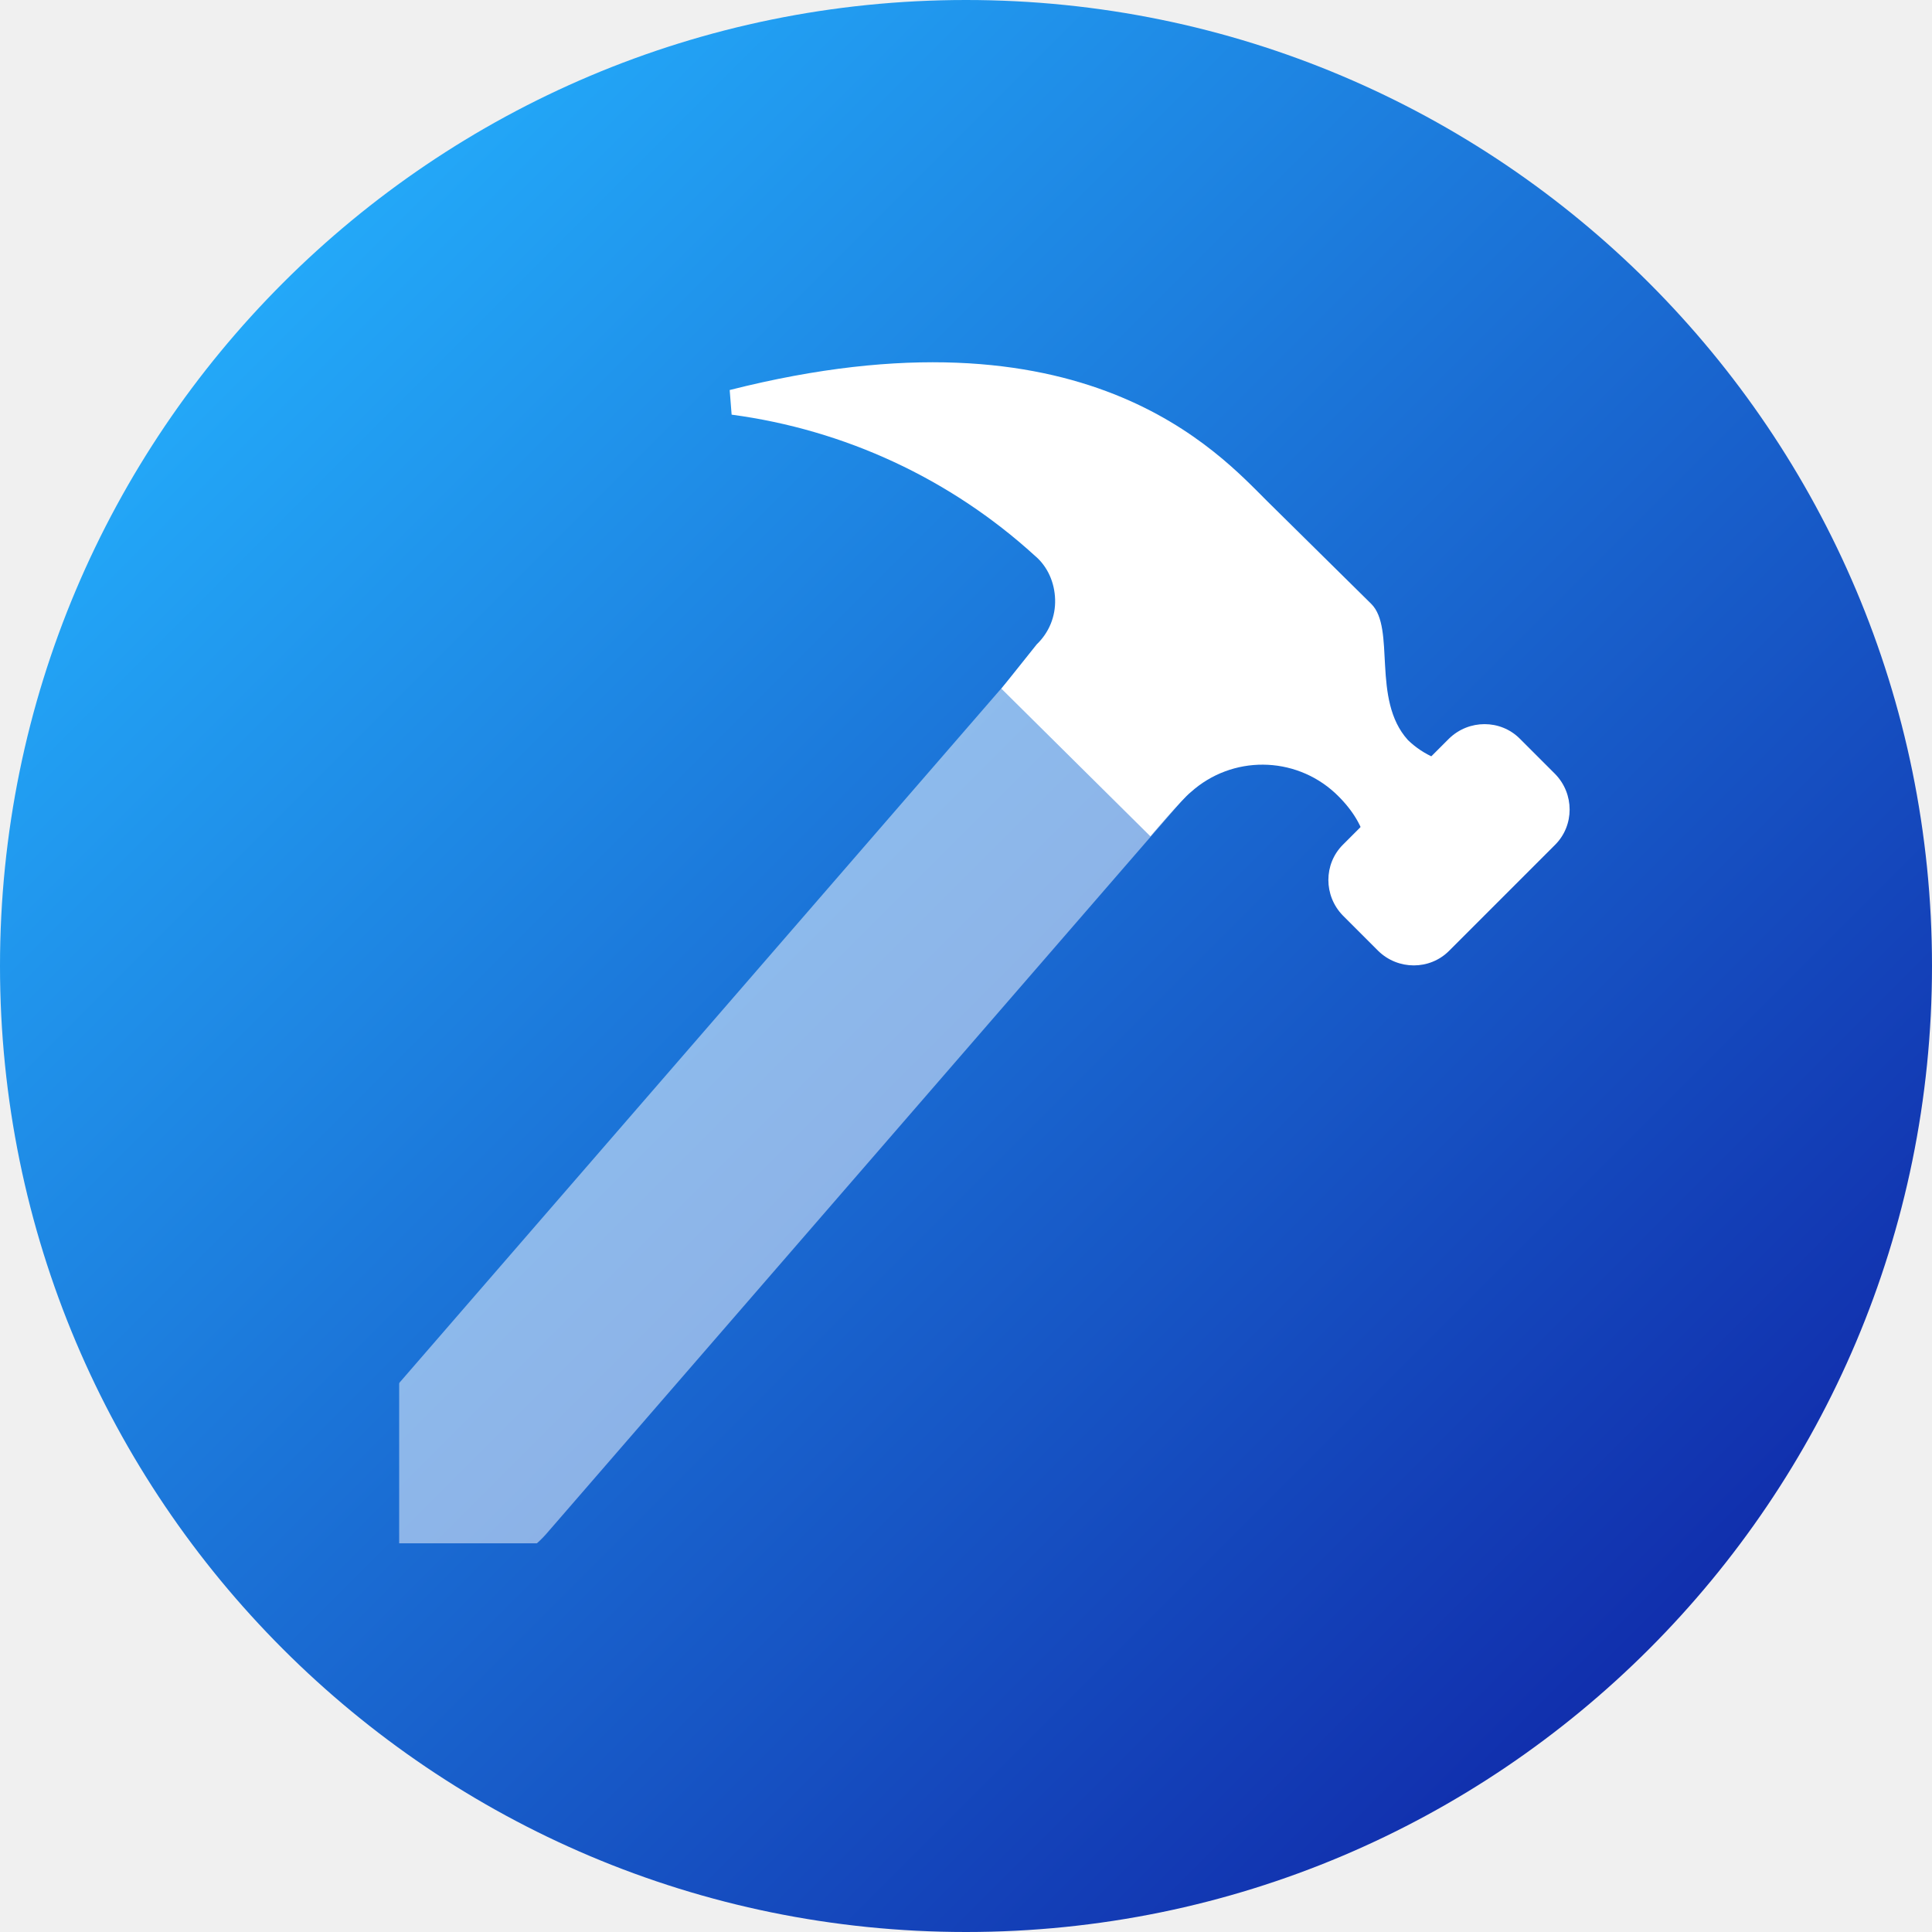
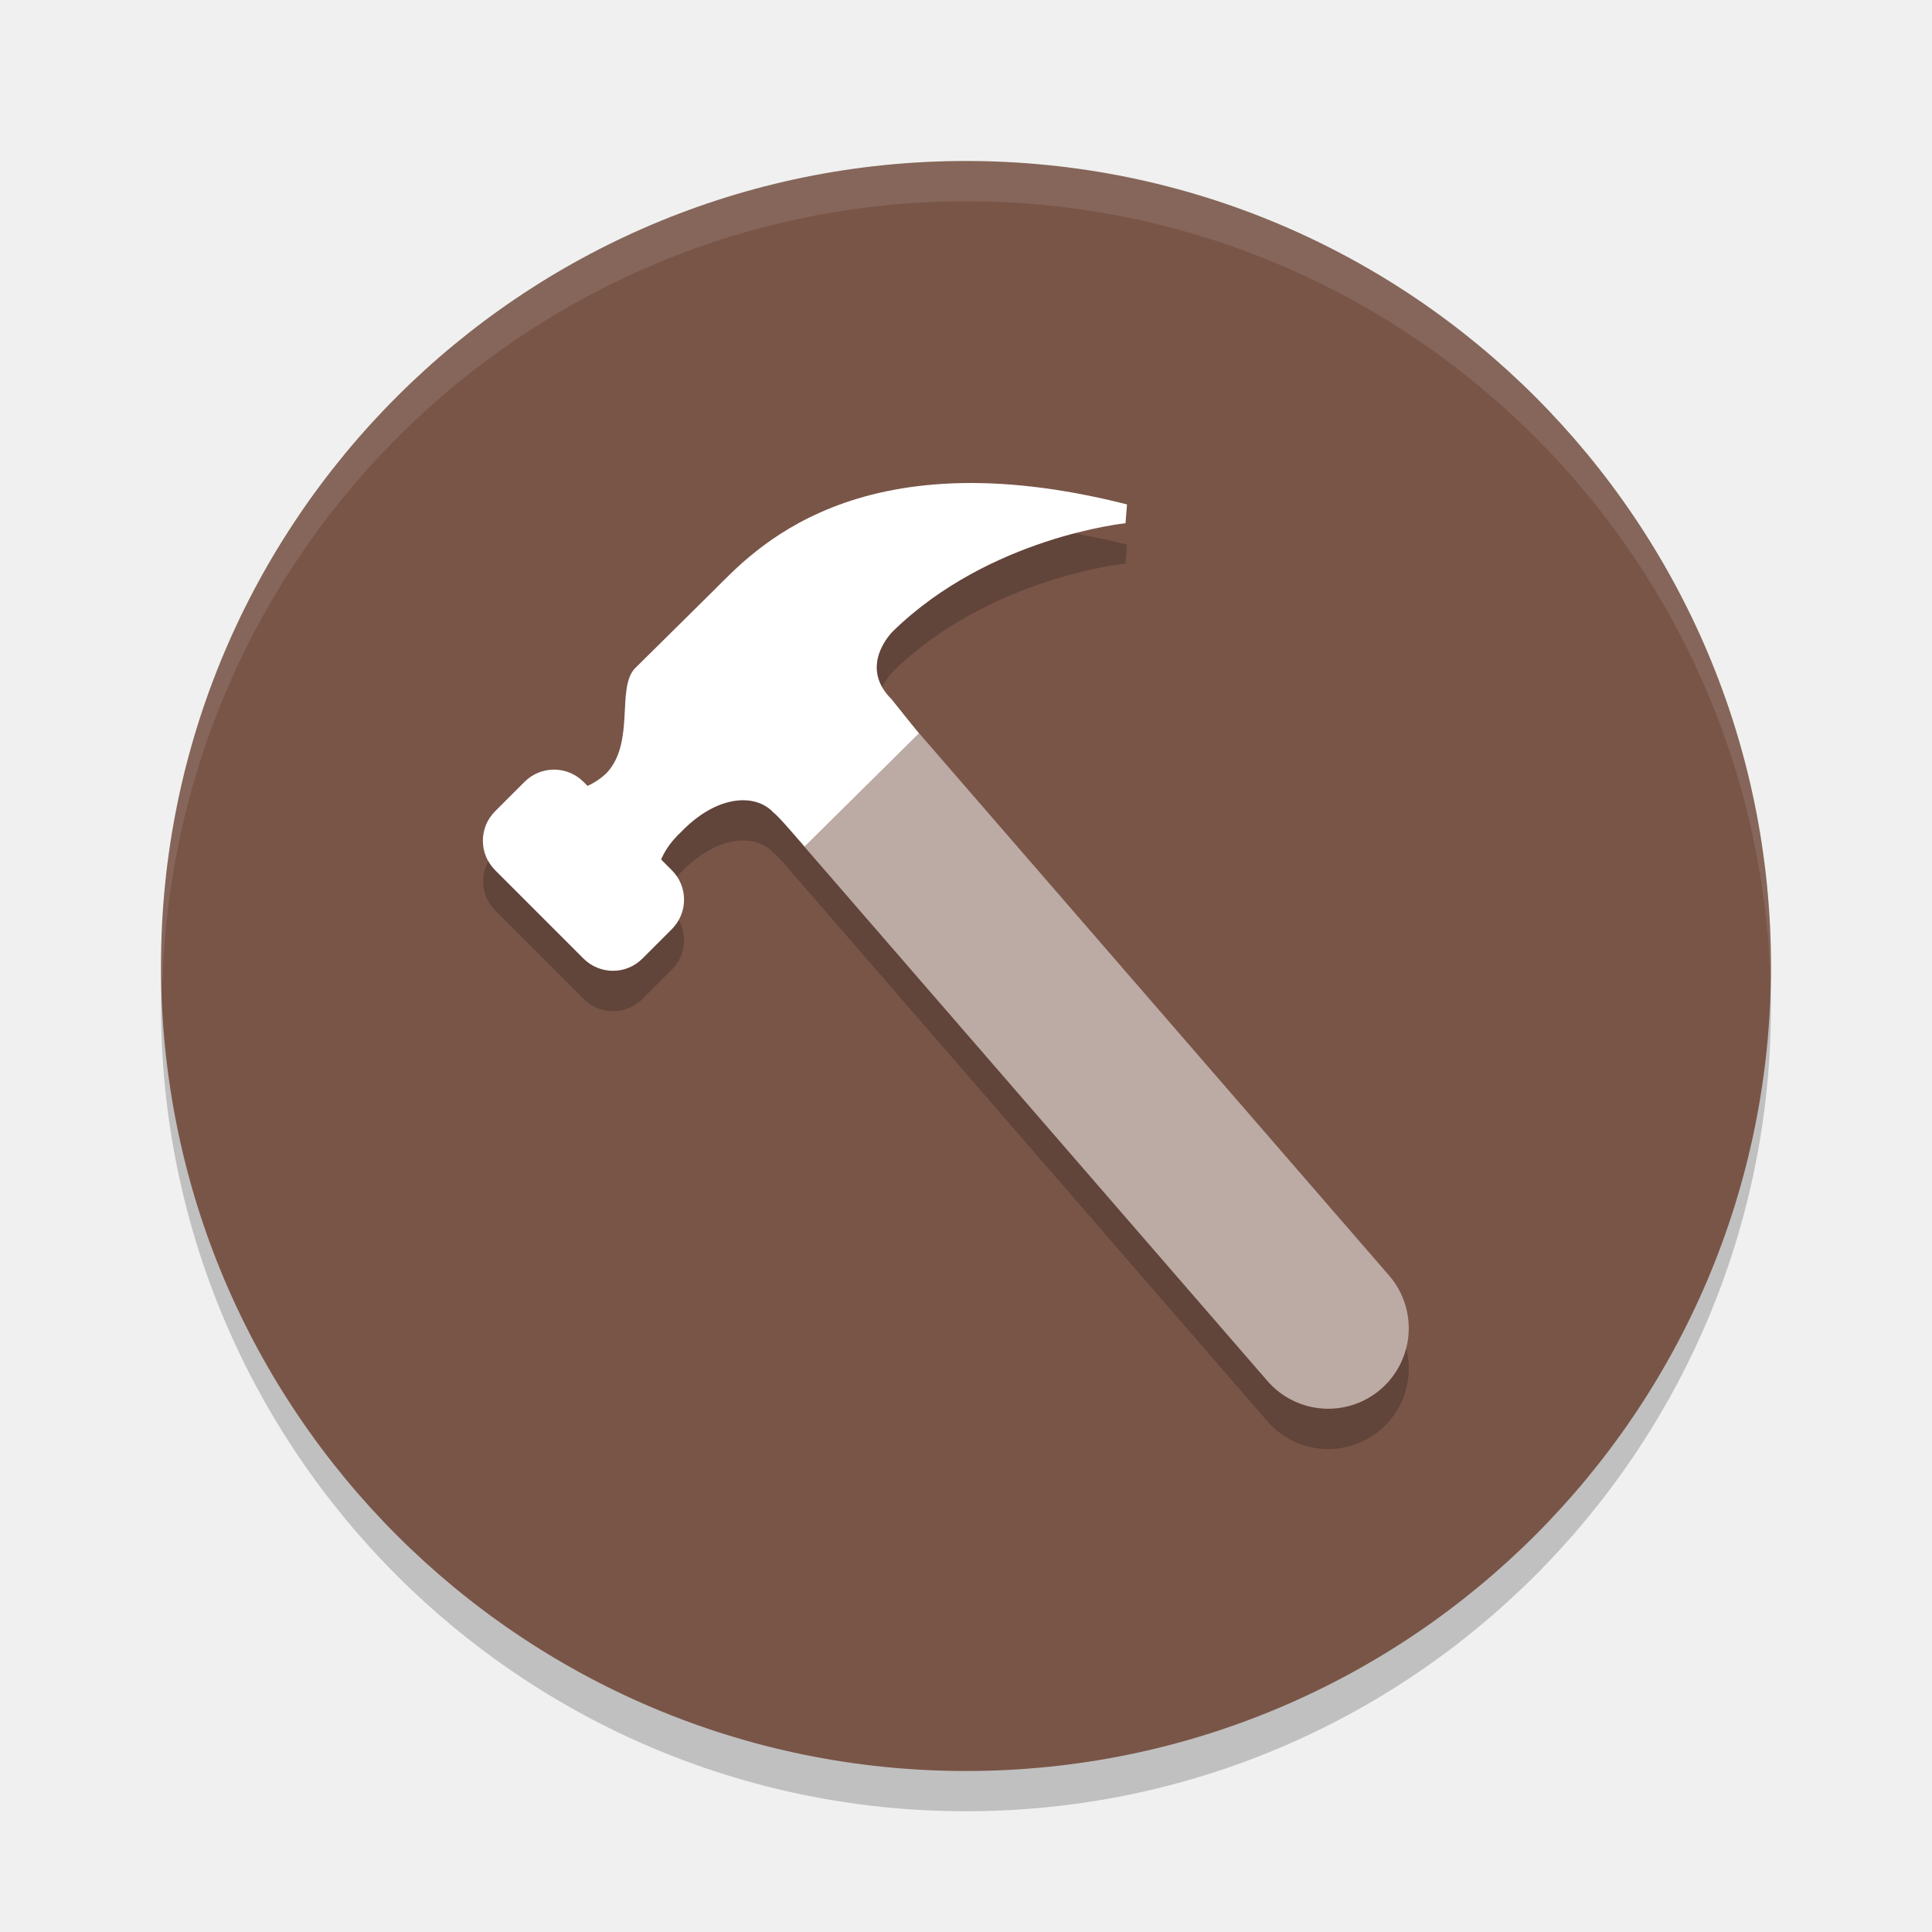
- <svg xmlns="http://www.w3.org/2000/svg" xmlns:xlink="http://www.w3.org/1999/xlink" width="16px" height="16px" viewBox="0 0 16 16" version="1.1">
-   <defs>
-     <linearGradient id="linear0" gradientUnits="userSpaceOnUse" x1="2.343" y1="2.343" x2="13.657" y2="13.657">
-       <stop offset="0" style="stop-color:rgb(13.725%,65.882%,97.255%);stop-opacity:1;" />
-       <stop offset="1" style="stop-color:rgb(6.667%,18.431%,67.843%);stop-opacity:1;" />
-     </linearGradient>
-     <filter id="alpha" filterUnits="objectBoundingBox" x="0%" y="0%" width="100%" height="100%">
-       <feColorMatrix type="matrix" in="SourceGraphic" values="0 0 0 0 1 0 0 0 0 1 0 0 0 0 1 0 0 0 1 0" />
-     </filter>
-     <mask id="mask0">
-       <g filter="url(#alpha)">
-         <rect x="0" y="0" width="16" height="16" style="fill:rgb(0%,0%,0%);fill-opacity:0.502;stroke:none;" />
-       </g>
-     </mask>
-     <clipPath id="clip1">
-       <rect x="0" y="0" width="16" height="16" />
-     </clipPath>
-     <g id="surface5" clip-path="url(#clip1)">
-       <path style="fill:none;stroke-width:1.739;stroke-linecap:round;stroke-linejoin:round;stroke:rgb(100%,100%,100%);stroke-opacity:1;stroke-miterlimit:4;" d="M 3.871 12.129 L 9.523 5.609 " />
-     </g>
-   </defs>
-   <g id="surface1">
-     <path style=" stroke:none;fill-rule:nonzero;fill:url(#linear0);" d="M 16 8 C 16 12.418 12.418 16 8 16 C 3.582 16 0 12.418 0 8 C 0 3.582 3.582 0 8 0 C 12.418 0 16 3.582 16 8 Z M 16 8 " />
-     <path style=" stroke:none;fill-rule:nonzero;fill:rgb(100%,100%,100%);fill-opacity:1;" d="M 12.145 6.336 C 11.961 6.328 11.789 6.254 11.66 6.129 C 11.355 5.793 11.562 5.203 11.355 5 L 10.5 4.156 C 10.098 3.758 8.988 2.484 6.043 3.23 L 6.059 3.434 C 6.996 3.559 7.871 3.965 8.57 4.602 C 8.676 4.691 8.734 4.824 8.738 4.965 C 8.742 5.105 8.688 5.238 8.586 5.336 L 8.293 5.703 L 9.527 6.926 C 9.527 6.926 9.785 6.621 9.863 6.559 C 10.203 6.254 10.719 6.258 11.055 6.566 C 11.328 6.82 11.379 7.105 11.234 7.203 Z M 12.145 6.336 " />
-     <path style=" stroke:none;fill-rule:nonzero;fill:rgb(100%,100%,100%);fill-opacity:1;" d="M 11.121 6.996 L 12 6.117 C 12.164 5.957 12.426 5.957 12.586 6.117 L 12.879 6.41 C 13.039 6.574 13.039 6.836 12.879 6.996 L 12 7.875 C 11.84 8.035 11.578 8.035 11.414 7.875 L 11.121 7.582 C 10.961 7.418 10.961 7.156 11.121 6.996 Z M 11.121 6.996 " />
-     <use xlink:href="#surface5" mask="url(#mask0)" />
-   </g>
+ <svg xmlns="http://www.w3.org/2000/svg" width="48" height="48" version="1.1">
+   <circle style="opacity:0.2" cx="24" cy="25" r="20" />
+   <circle style="fill:#795548" cx="24" cy="24" r="20" />
+   <path style="opacity:0.1;fill:#ffffff" d="M 24 4 A 20 20 0 0 0 4 24 A 20 20 0 0 0 4.035 24.5 A 20 20 0 0 1 24 5 A 20 20 0 0 1 43.982 24.25 A 20 20 0 0 0 44 24 A 20 20 0 0 0 24 4 z" />
+   <path style="fill:#ffffff" d="m 16.525,22.124 c -0.333,-0.22 -0.222,-0.879 0.407,-1.464 0.888,-0.915 1.836,-0.952 2.28,-0.476 C 19.397,20.33 19.99,21.03 19.99,21.03 L 22.829,18.22 22.152,17.374 C 21.3,16.532 22.189,15.68 22.189,15.68 24.595,13.337 27.963,13 27.963,13 l 0.037,-0.468 c -6.774,-1.721 -9.328,1.208 -10.253,2.123 -0.851,0.842 -1.74,1.721 -1.962,1.94 -0.481,0.476 0,1.831 -0.703,2.599 -0.333,0.33 -0.777,0.476 -1.11,0.476 z" />
+   <rect style="fill:#ffffff" width="3.105" height="5.176" x="-6.59" y="22.95" rx="1.035" transform="rotate(-45)" />
+   <path style="fill:none;stroke:#ffffff;stroke-width:4;stroke-linecap:round;stroke-linejoin:round;opacity:0.5" d="M 20,18 33,33" />
+   <path style="opacity:0.2" d="M 26.699 13.252 C 25.499 13.565 23.666 14.242 22.189 15.68 C 22.189 15.68 21.504 16.339 21.918 17.07 C 22.037 16.835 22.189 16.68 22.189 16.68 C 24.596 14.337 27.963 14 27.963 14 L 28 13.531 C 27.546 13.416 27.116 13.328 26.699 13.252 z M 18.529 19.885 C 18.065 19.86 17.487 20.088 16.932 20.66 C 16.684 20.891 16.519 21.132 16.428 21.354 L 16.695 21.623 C 16.743 21.671 16.784 21.722 16.82 21.775 C 16.857 21.737 16.891 21.698 16.932 21.66 C 17.82 20.745 18.769 20.708 19.213 21.184 C 19.259 21.22 19.331 21.291 19.412 21.377 C 19.415 21.38 19.419 21.384 19.422 21.387 L 31.488 35.311 A 2 2 0 0 0 34.311 35.512 A 2 2 0 0 0 34.936 33.494 A 2 2 0 0 1 34.311 34.512 A 2 2 0 0 1 31.488 34.311 L 19.422 20.387 C 19.419 20.384 19.415 20.38 19.412 20.377 C 19.331 20.291 19.259 20.22 19.213 20.184 C 19.046 20.005 18.808 19.9 18.529 19.885 z M 12.135 21.391 C 11.916 21.785 11.97 22.288 12.305 22.623 L 14.5 24.818 C 14.906 25.224 15.559 25.224 15.965 24.818 L 16.695 24.086 C 17.03 23.751 17.084 23.249 16.865 22.855 C 16.819 22.938 16.765 23.016 16.695 23.086 L 15.965 23.818 C 15.559 24.224 14.906 24.224 14.5 23.818 L 12.305 21.623 C 12.234 21.553 12.181 21.473 12.135 21.391 z" />
</svg>
